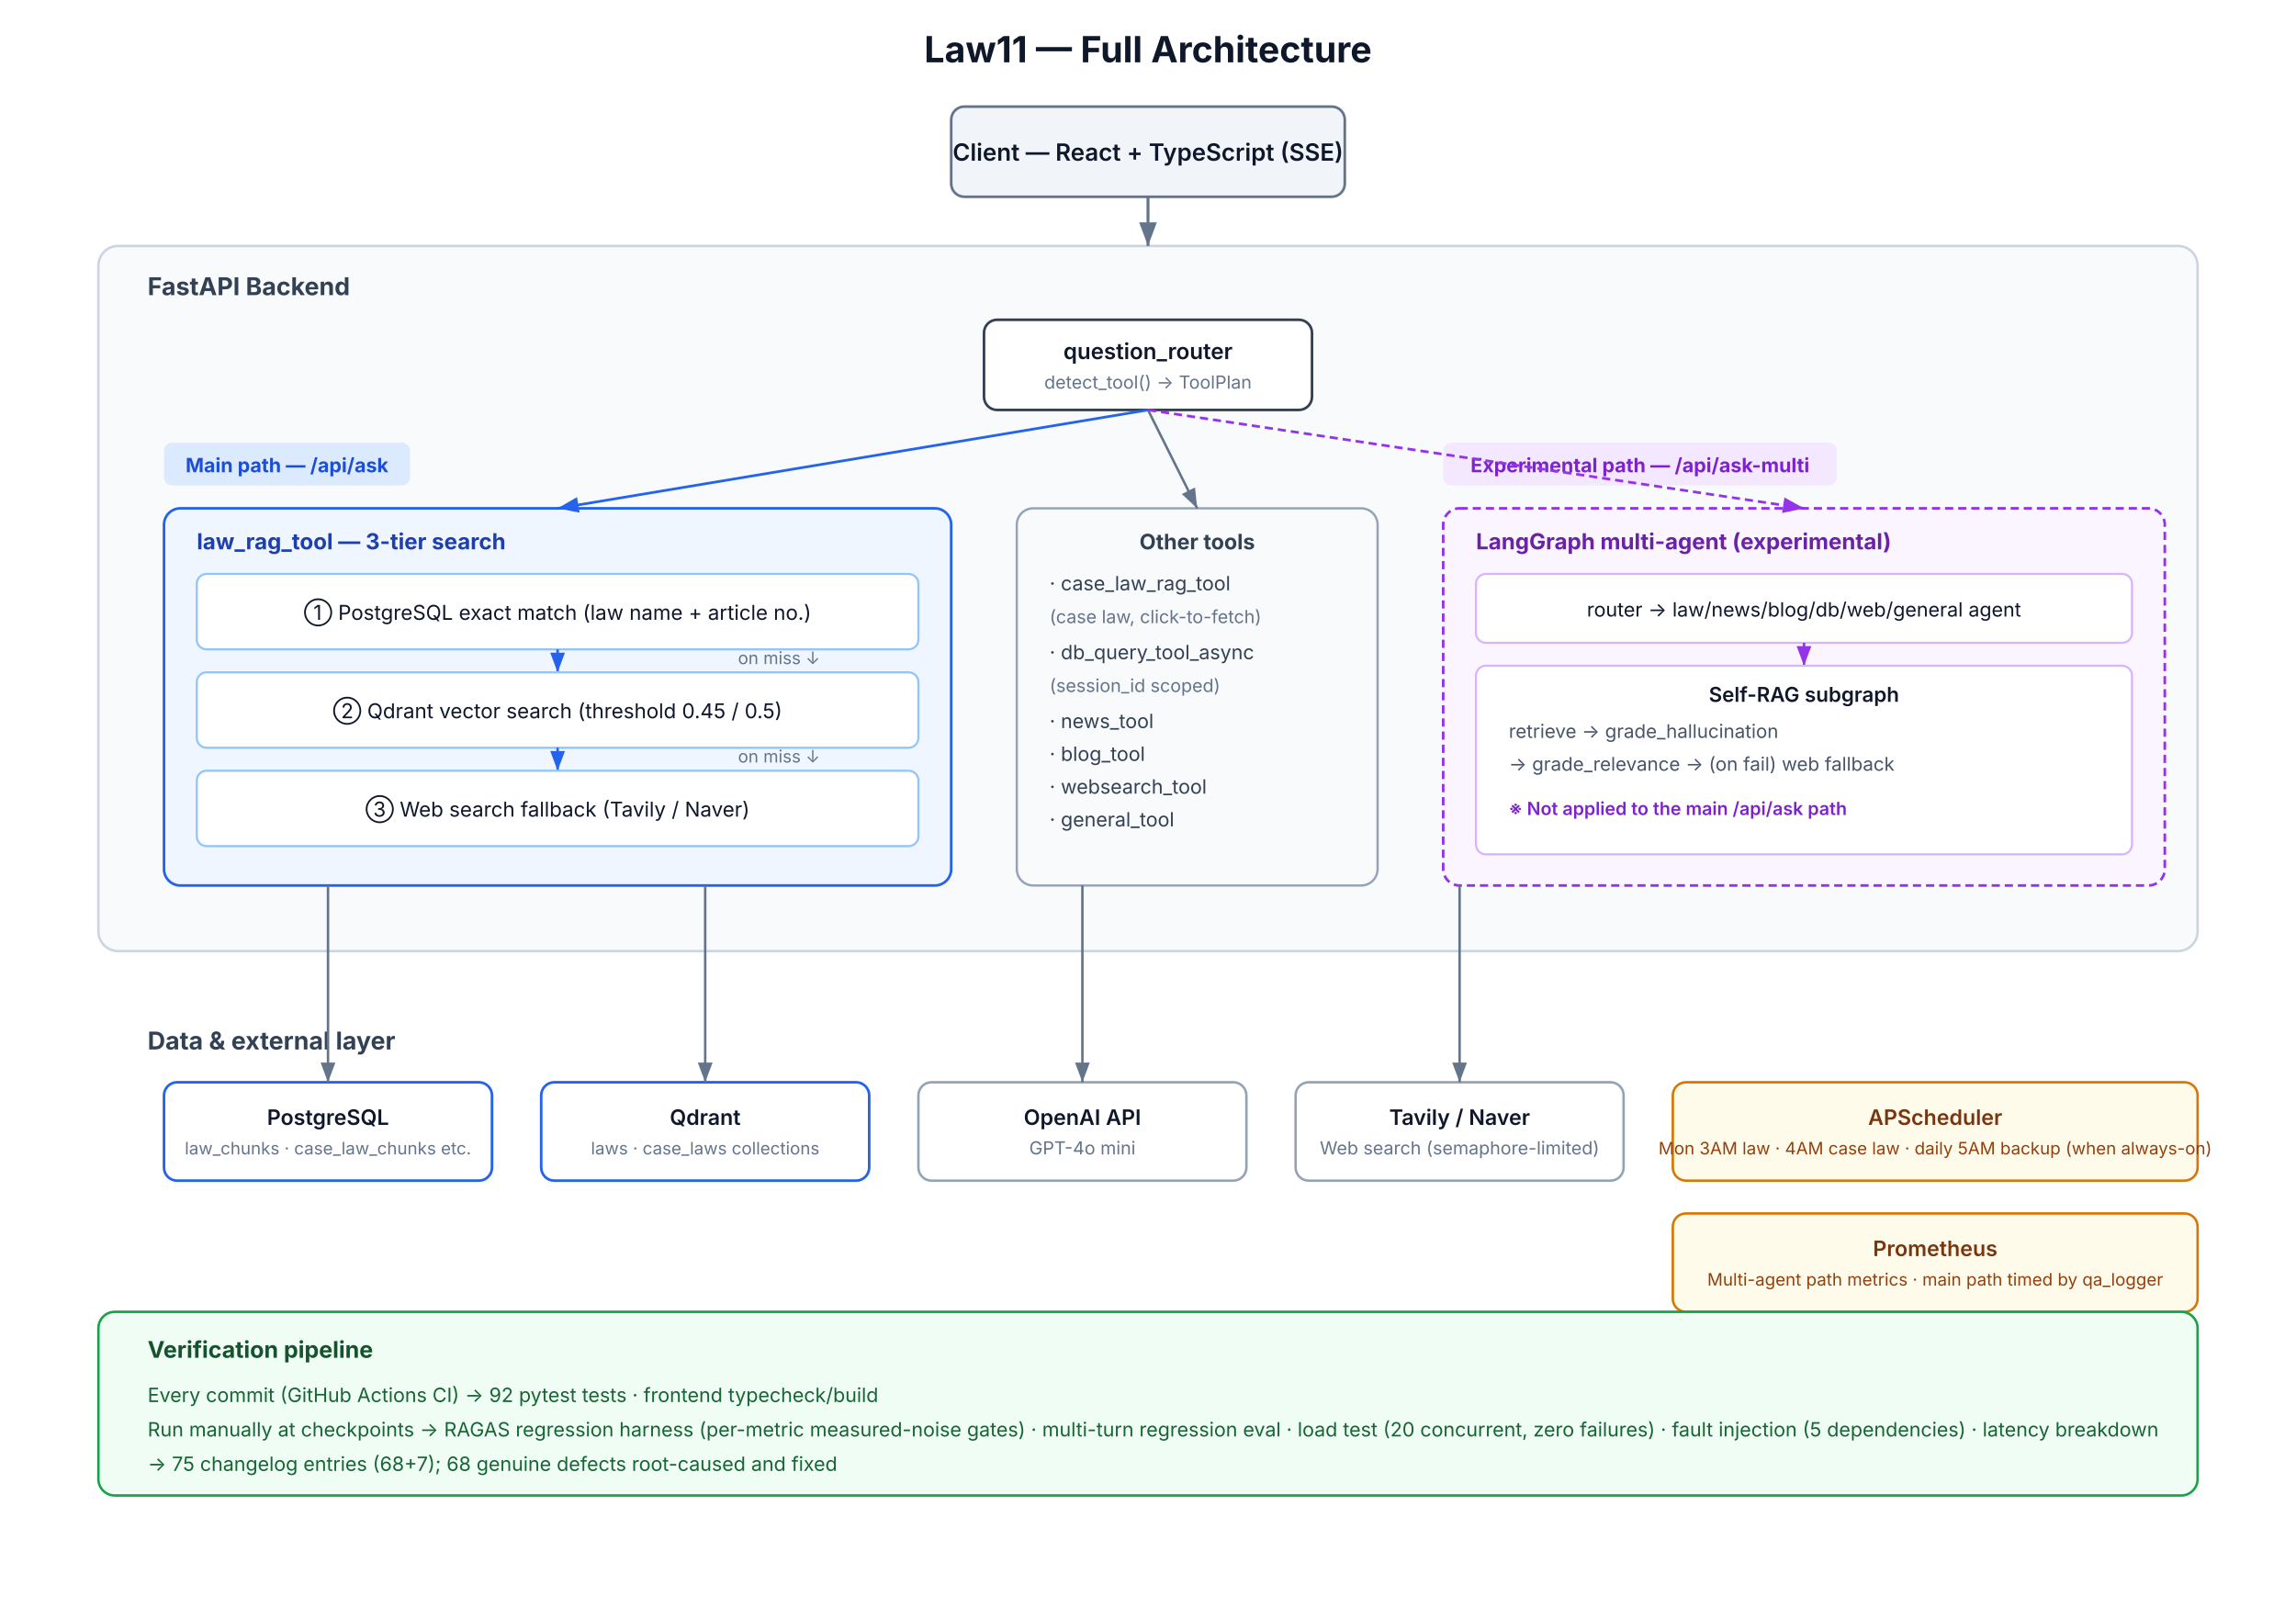
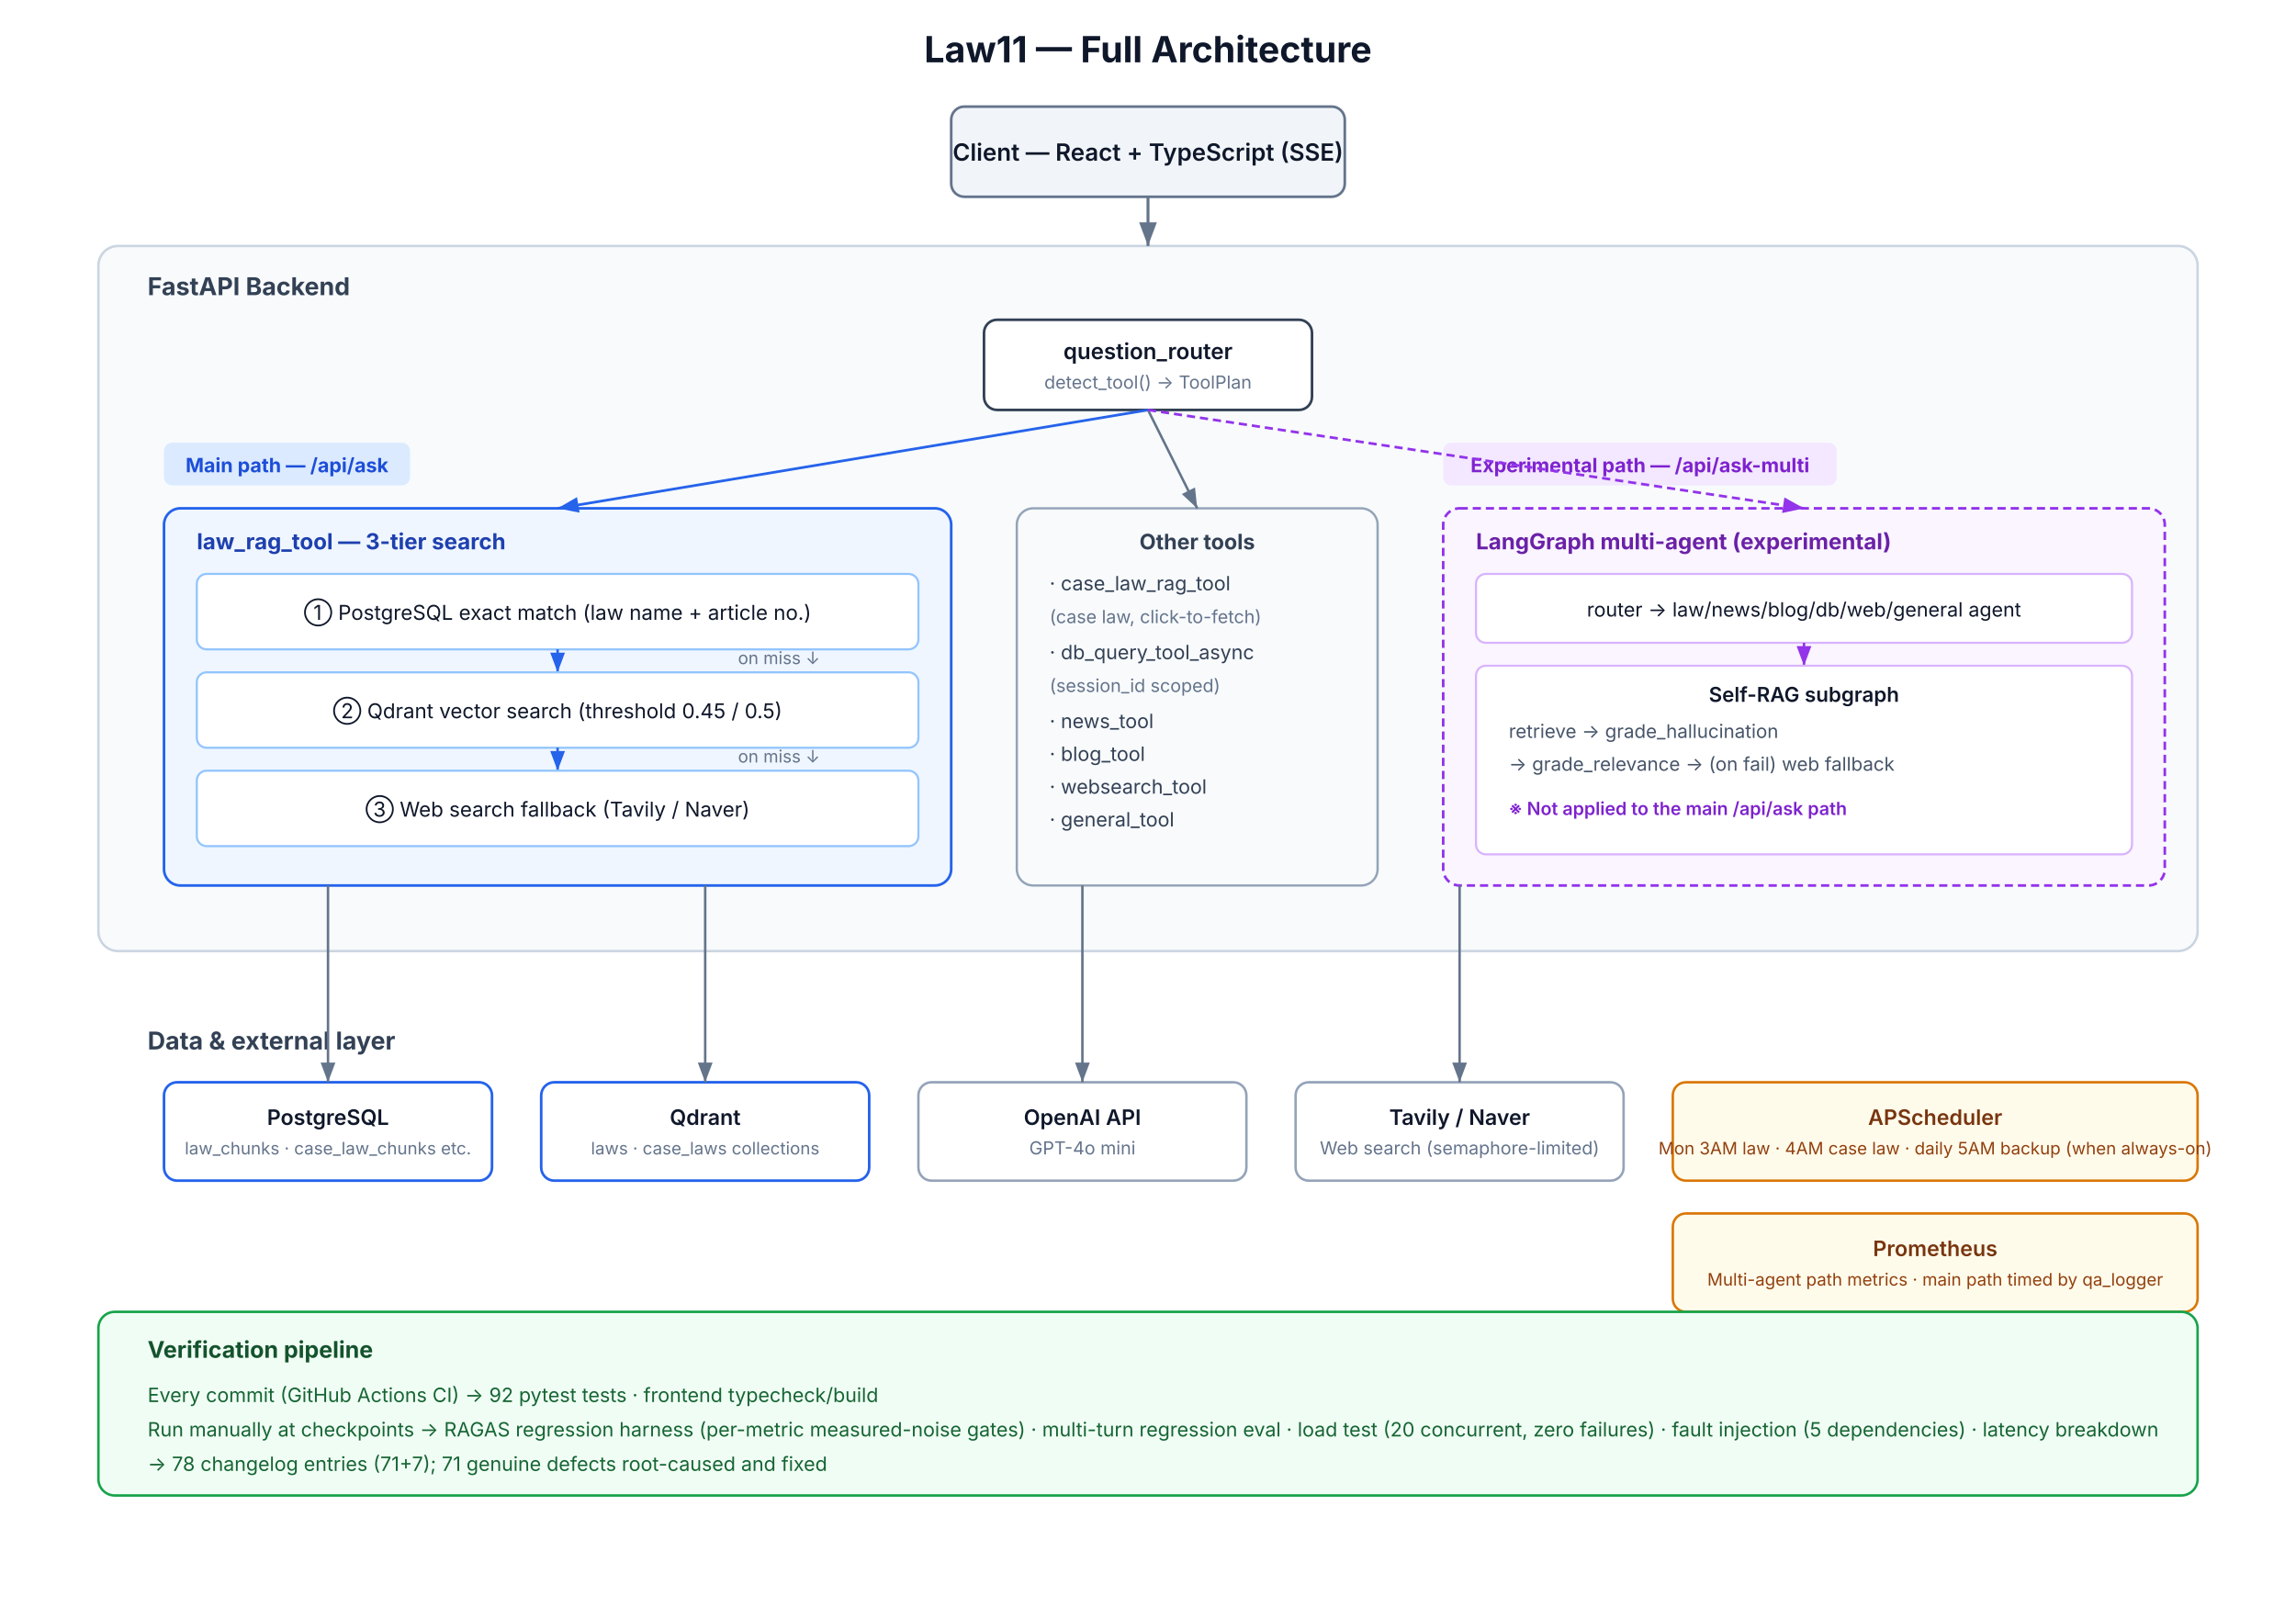
<svg xmlns="http://www.w3.org/2000/svg" width="1400" height="980" viewBox="0 0 1400 980" font-family="'Inter','Helvetica Neue',Arial,sans-serif">
  <defs>
    <marker id="a1" markerWidth="10" markerHeight="10" refX="8" refY="3" orient="auto" markerUnits="strokeWidth">
      <path d="M0,0 L8,3 L0,6 Z" fill="#64748b" />
    </marker>
    <marker id="a2" markerWidth="10" markerHeight="10" refX="8" refY="3" orient="auto" markerUnits="strokeWidth">
      <path d="M0,0 L8,3 L0,6 Z" fill="#2563eb" />
    </marker>
    <marker id="a3" markerWidth="10" markerHeight="10" refX="8" refY="3" orient="auto" markerUnits="strokeWidth">
      <path d="M0,0 L8,3 L0,6 Z" fill="#9333ea" />
    </marker>
  </defs>
  <rect width="1400" height="980" fill="#ffffff" />
  <text x="700" y="38" text-anchor="middle" font-size="22" font-weight="700" fill="#0f172a">Law11 — Full Architecture</text>
  <rect x="580" y="65" width="240" height="55" rx="8" fill="#f1f5f9" stroke="#64748b" stroke-width="1.6" />
  <text x="700" y="98" text-anchor="middle" font-size="14.5" font-weight="600" fill="#0f172a">Client — React + TypeScript (SSE)</text>
  <rect x="60" y="150" width="1280" height="430" rx="12" fill="#f8fafc" stroke="#cbd5e1" stroke-width="1.5" />
  <text x="90" y="180" font-size="15" font-weight="700" fill="#334155">FastAPI Backend</text>
  <line x1="700" y1="120" x2="700" y2="150" stroke="#64748b" stroke-width="1.8" marker-end="url(#a1)" />
  <rect x="600" y="195" width="200" height="55" rx="8" fill="#ffffff" stroke="#334155" stroke-width="1.6" />
  <text x="700" y="219" text-anchor="middle" font-size="13.5" font-weight="600" fill="#0f172a">question_router</text>
  <text x="700" y="237" text-anchor="middle" font-size="11" fill="#64748b">detect_tool() → ToolPlan</text>
  <rect x="100" y="270" width="150" height="26" rx="5" fill="#dbeafe" />
  <text x="175" y="288" text-anchor="middle" font-size="12" font-weight="700" fill="#1d4ed8">Main path — /api/ask</text>
  <rect x="100" y="310" width="480" height="230" rx="10" fill="#eff6ff" stroke="#2563eb" stroke-width="1.6" />
  <text x="120" y="335" font-size="13.5" font-weight="700" fill="#1e40af">law_rag_tool — 3-tier search</text>
  <rect x="120" y="350" width="440" height="46" rx="6" fill="#ffffff" stroke="#93c5fd" stroke-width="1.3" />
  <text x="340" y="378" text-anchor="middle" font-size="12.5" fill="#0f172a">① PostgreSQL exact match (law name + article no.)</text>
  <line x1="340" y1="396" x2="340" y2="410" stroke="#2563eb" stroke-width="1.5" marker-end="url(#a2)" />
  <text x="450" y="405" font-size="10.5" fill="#64748b">on miss ↓</text>
  <rect x="120" y="410" width="440" height="46" rx="6" fill="#ffffff" stroke="#93c5fd" stroke-width="1.3" />
  <text x="340" y="438" text-anchor="middle" font-size="12.5" fill="#0f172a">② Qdrant vector search (threshold 0.45 / 0.5)</text>
  <line x1="340" y1="456" x2="340" y2="470" stroke="#2563eb" stroke-width="1.5" marker-end="url(#a2)" />
  <text x="450" y="465" font-size="10.5" fill="#64748b">on miss ↓</text>
  <rect x="120" y="470" width="440" height="46" rx="6" fill="#ffffff" stroke="#93c5fd" stroke-width="1.3" />
  <text x="340" y="498" text-anchor="middle" font-size="12.5" fill="#0f172a">③ Web search fallback (Tavily / Naver)</text>
  <rect x="620" y="310" width="220" height="230" rx="10" fill="#f8fafc" stroke="#94a3b8" stroke-width="1.4" />
  <text x="730" y="335" text-anchor="middle" font-size="13" font-weight="700" fill="#334155">Other tools</text>
  <text x="640" y="360" font-size="12" fill="#334155">· case_law_rag_tool</text>
  <text x="640" y="380" font-size="11" fill="#64748b">  (case law, click-to-fetch)</text>
  <text x="640" y="402" font-size="12" fill="#334155">· db_query_tool_async</text>
  <text x="640" y="422" font-size="11" fill="#64748b">  (session_id scoped)</text>
  <text x="640" y="444" font-size="12" fill="#334155">· news_tool</text>
  <text x="640" y="464" font-size="12" fill="#334155">· blog_tool</text>
  <text x="640" y="484" font-size="12" fill="#334155">· websearch_tool</text>
  <text x="640" y="504" font-size="12" fill="#334155">· general_tool</text>
  <line x1="700" y1="250" x2="340" y2="310" stroke="#2563eb" stroke-width="1.6" marker-end="url(#a2)" />
  <line x1="700" y1="250" x2="730" y2="310" stroke="#64748b" stroke-width="1.5" marker-end="url(#a1)" />
  <rect x="880" y="270" width="240" height="26" rx="5" fill="#f3e8ff" />
  <text x="1000" y="288" text-anchor="middle" font-size="12" font-weight="700" fill="#7e22ce">Experimental path — /api/ask-multi</text>
  <rect x="880" y="310" width="440" height="230" rx="10" fill="#faf5ff" stroke="#9333ea" stroke-width="1.6" stroke-dasharray="5,3" />
  <text x="900" y="335" font-size="13.5" font-weight="700" fill="#6b21a8">LangGraph multi-agent (experimental)</text>
  <rect x="900" y="350" width="400" height="42" rx="6" fill="#ffffff" stroke="#d8b4fe" stroke-width="1.3" />
  <text x="1100" y="376" text-anchor="middle" font-size="12" fill="#0f172a">router → law/news/blog/db/web/general agent</text>
  <line x1="1100" y1="392" x2="1100" y2="406" stroke="#9333ea" stroke-width="1.5" marker-end="url(#a3)" />
  <rect x="900" y="406" width="400" height="115" rx="6" fill="#ffffff" stroke="#d8b4fe" stroke-width="1.3" />
  <text x="1100" y="428" text-anchor="middle" font-size="12.5" font-weight="600" fill="#0f172a">Self-RAG subgraph</text>
  <text x="920" y="450" font-size="11.5" fill="#475569">retrieve → grade_hallucination</text>
  <text x="920" y="470" font-size="11.5" fill="#475569">→ grade_relevance → (on fail) web fallback</text>
  <text x="920" y="497" font-size="11" fill="#7e22ce" font-weight="600">※ Not applied to the main /api/ask path</text>
  <line x1="700" y1="250" x2="1100" y2="310" stroke="#9333ea" stroke-width="1.6" stroke-dasharray="5,3" marker-end="url(#a3)" />
  <text x="90" y="640" font-size="15" font-weight="700" fill="#334155">Data &amp; external layer</text>
  <rect x="100" y="660" width="200" height="60" rx="8" fill="#ffffff" stroke="#2563eb" stroke-width="1.6" />
  <text x="200" y="686" text-anchor="middle" font-size="13" font-weight="600" fill="#0f172a">PostgreSQL</text>
  <text x="200" y="704" text-anchor="middle" font-size="10.5" fill="#64748b">law_chunks · case_law_chunks etc.</text>
  <rect x="330" y="660" width="200" height="60" rx="8" fill="#ffffff" stroke="#2563eb" stroke-width="1.6" />
  <text x="430" y="686" text-anchor="middle" font-size="13" font-weight="600" fill="#0f172a">Qdrant</text>
  <text x="430" y="704" text-anchor="middle" font-size="10.5" fill="#64748b">laws · case_laws collections</text>
  <rect x="560" y="660" width="200" height="60" rx="8" fill="#ffffff" stroke="#94a3b8" stroke-width="1.5" />
  <text x="660" y="686" text-anchor="middle" font-size="13" font-weight="600" fill="#0f172a">OpenAI API</text>
  <text x="660" y="704" text-anchor="middle" font-size="11" fill="#64748b">GPT-4o mini</text>
  <rect x="790" y="660" width="200" height="60" rx="8" fill="#ffffff" stroke="#94a3b8" stroke-width="1.5" />
  <text x="890" y="686" text-anchor="middle" font-size="13" font-weight="600" fill="#0f172a">Tavily / Naver</text>
  <text x="890" y="704" text-anchor="middle" font-size="11" fill="#64748b">Web search (semaphore-limited)</text>
  <line x1="200" y1="540" x2="200" y2="660" stroke="#64748b" stroke-width="1.5" marker-end="url(#a1)" />
  <line x1="430" y1="540" x2="430" y2="660" stroke="#64748b" stroke-width="1.5" marker-end="url(#a1)" />
  <line x1="660" y1="540" x2="660" y2="660" stroke="#64748b" stroke-width="1.5" marker-end="url(#a1)" />
  <line x1="890" y1="540" x2="890" y2="660" stroke="#64748b" stroke-width="1.5" marker-end="url(#a1)" />
  <rect x="1020" y="660" width="320" height="60" rx="8" fill="#fffbeb" stroke="#d97706" stroke-width="1.5" />
  <text x="1180" y="686" text-anchor="middle" font-size="13" font-weight="600" fill="#78350f">APScheduler</text>
  <text x="1180" y="704" text-anchor="middle" font-size="10.5" fill="#92400e">Mon 3AM law · 4AM case law · daily 5AM backup (when always-on)</text>
  <rect x="1020" y="740" width="320" height="60" rx="8" fill="#fffbeb" stroke="#d97706" stroke-width="1.5" />
  <text x="1180" y="766" text-anchor="middle" font-size="13" font-weight="600" fill="#78350f">Prometheus</text>
  <text x="1180" y="784" text-anchor="middle" font-size="10.5" fill="#92400e">Multi-agent path metrics · main path timed by qa_logger</text>
  <rect x="60" y="800" width="1280" height="112" rx="10" fill="#f0fdf4" stroke="#16a34a" stroke-width="1.5" />
  <text x="90" y="828" font-size="14" font-weight="700" fill="#14532d">Verification pipeline</text>
  <text x="90" y="855" font-size="12" fill="#166534">Every commit (GitHub Actions CI) → 92 pytest tests · frontend typecheck/build</text>
  <text x="90" y="876" font-size="12" fill="#166534">Run manually at checkpoints → RAGAS regression harness (per-metric measured-noise gates) · multi-turn regression eval · load test (20 concurrent, zero failures) · fault injection (5 dependencies) · latency breakdown</text>
-   <text x="90" y="897" font-size="12" fill="#166534">→ 75 changelog entries (68+7); 68 genuine defects root-caused and fixed</text>
+   <text x="90" y="897" font-size="12" fill="#166534">→ 78 changelog entries (71+7); 71 genuine defects root-caused and fixed</text>
</svg>
